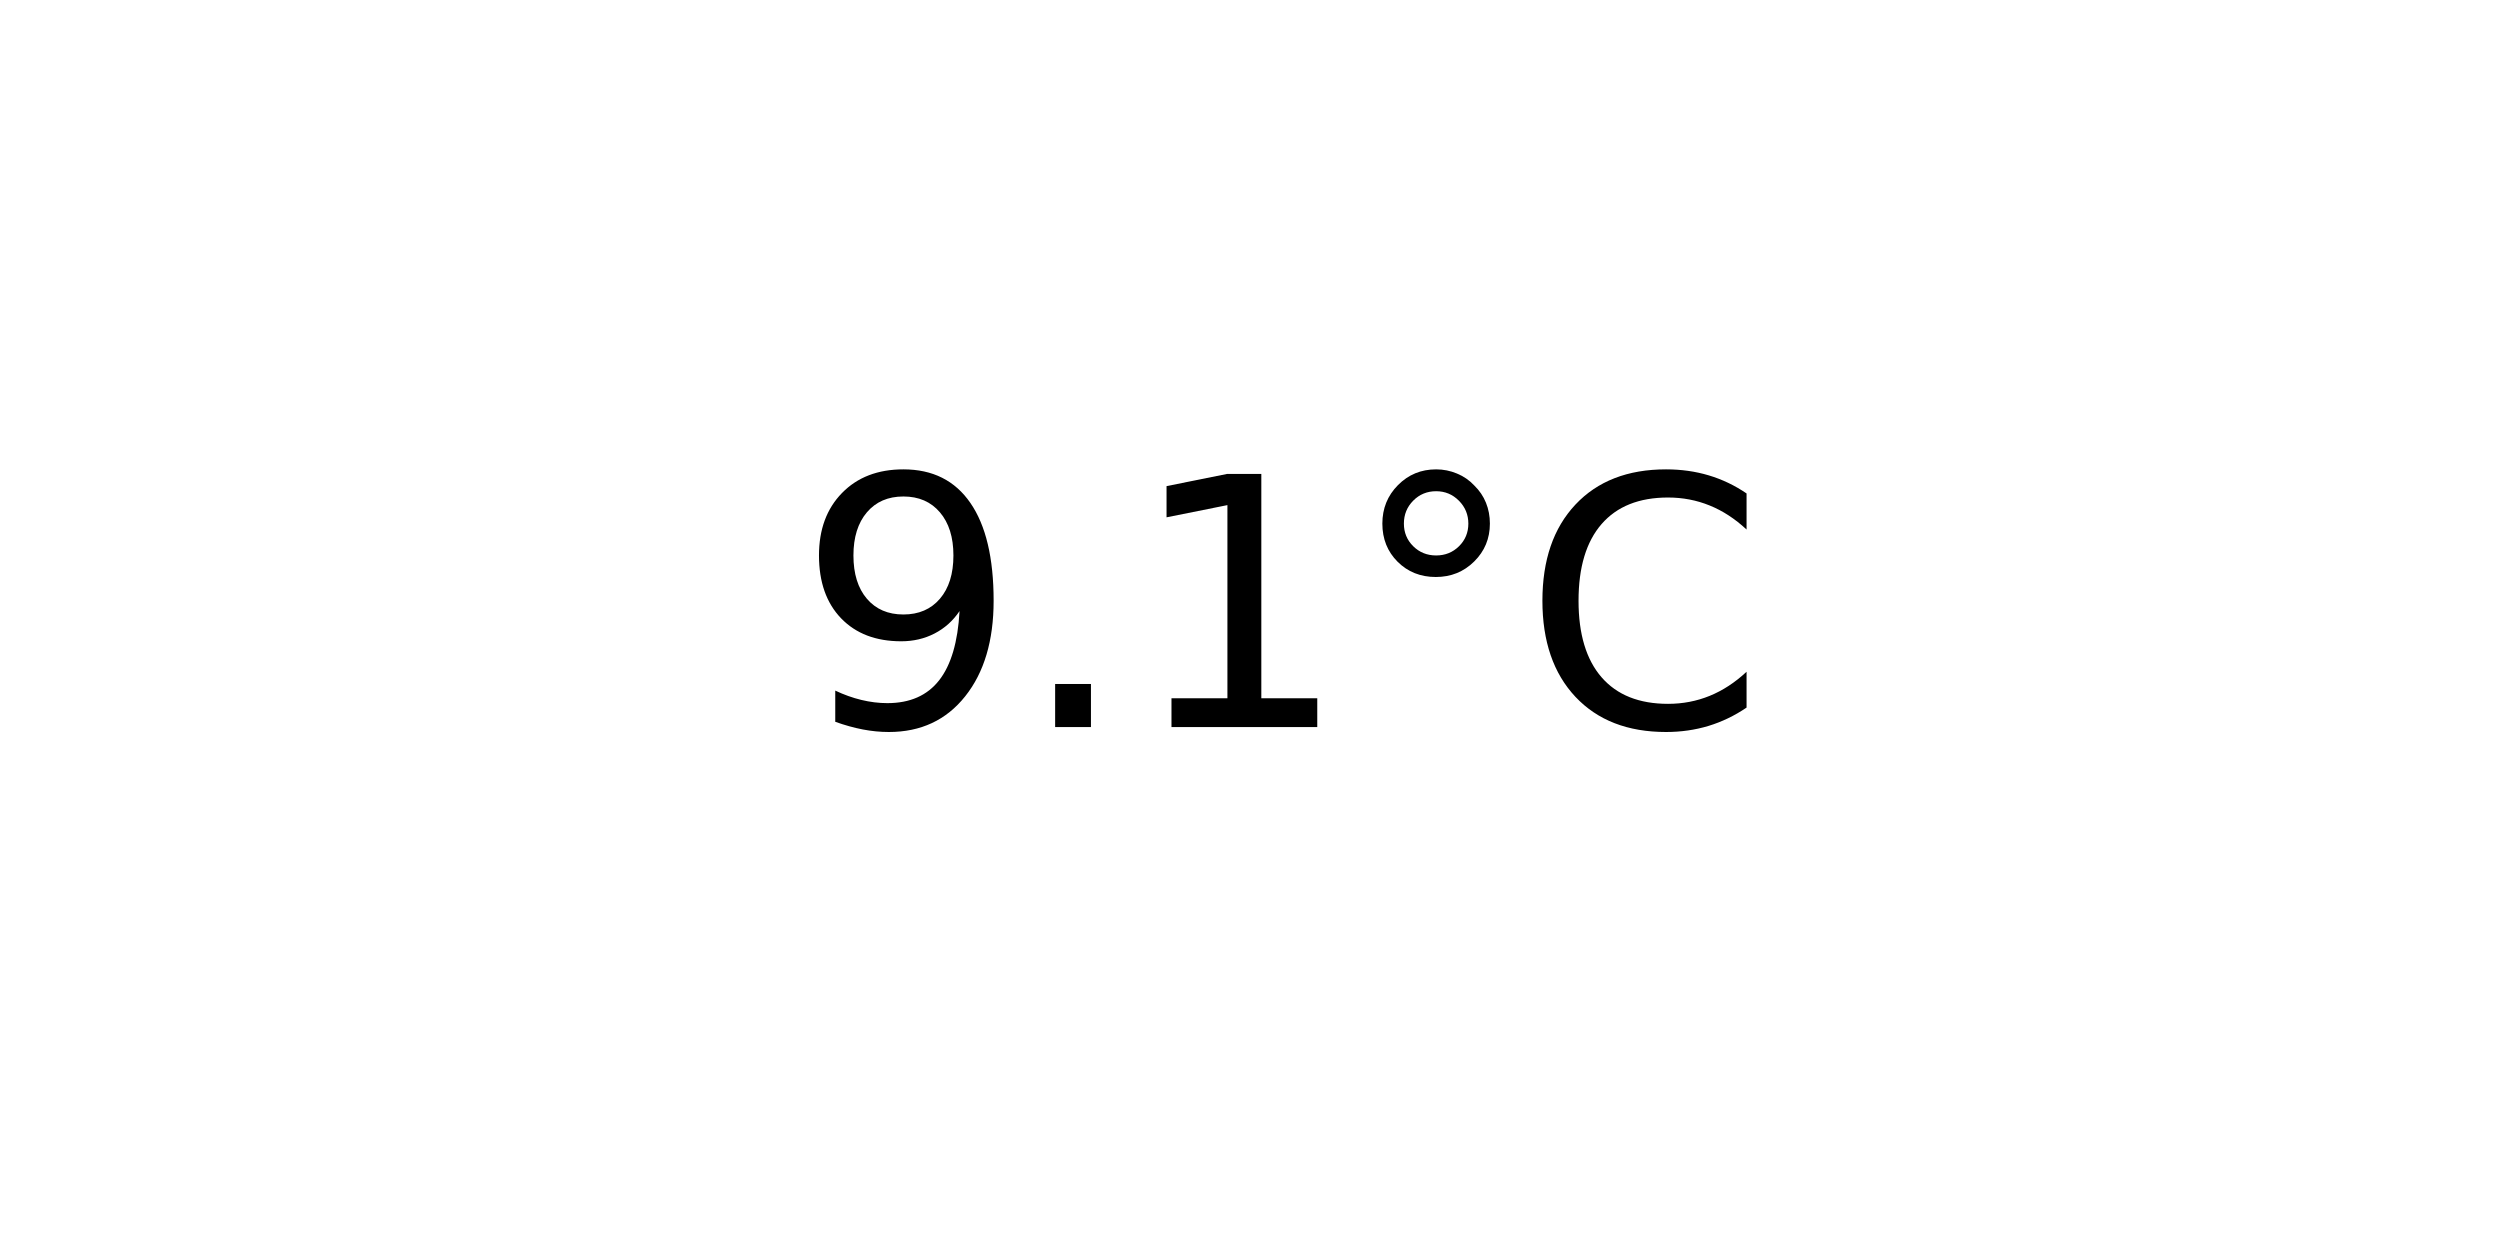
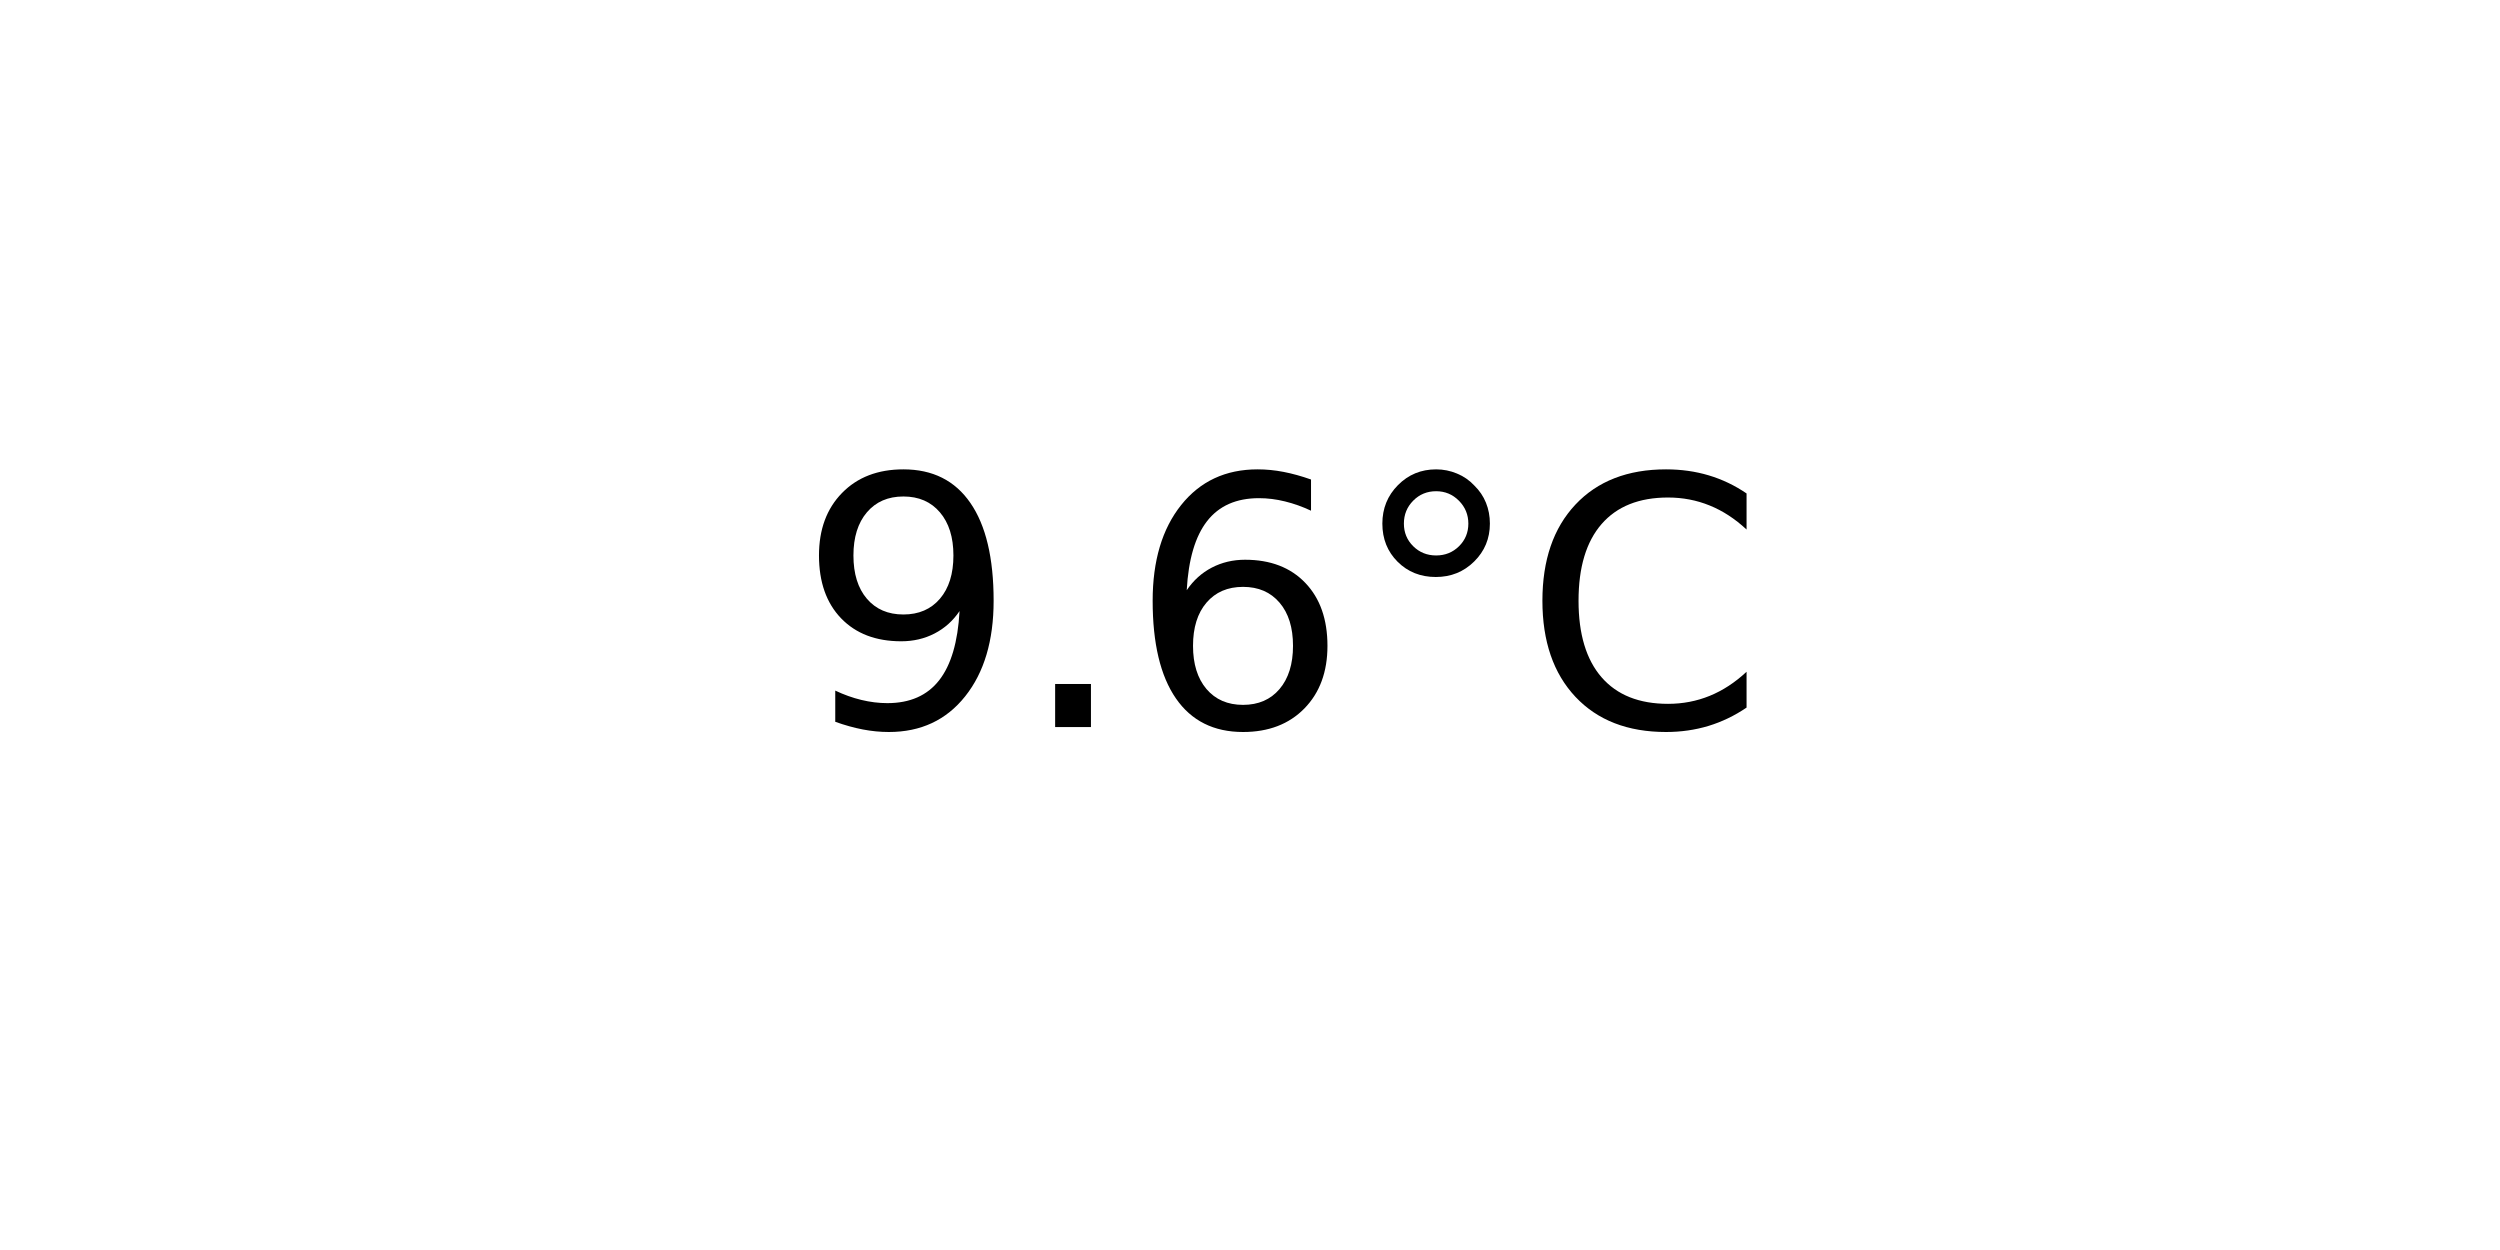
<svg xmlns="http://www.w3.org/2000/svg" xmlns:xlink="http://www.w3.org/1999/xlink" width="72pt" height="36pt" viewBox="0 0 72 36" version="1.1">
  <defs>
    <style type="text/css">*{stroke-linejoin: round; stroke-linecap: butt}</style>
  </defs>
  <g id="figure_1">
    <g id="axes_1">
      <g id="text_1">
        <g transform="translate(22.95703 20.93937) scale(0.1 -0.1)">
          <defs>
            <path id="DejaVuSans-39" d="M 703 97  L 703 672  Q 941 559 1184 500  Q 1428 441 1663 441  Q 2288 441 2617 861  Q 2947 1281 2994 2138  Q 2813 1869 2534 1725  Q 2256 1581 1919 1581  Q 1219 1581 811 2004  Q 403 2428 403 3163  Q 403 3881 828 4315  Q 1253 4750 1959 4750  Q 2769 4750 3195 4129  Q 3622 3509 3622 2328  Q 3622 1225 3098 567  Q 2575 -91 1691 -91  Q 1453 -91 1209 -44  Q 966 3 703 97  z M 1959 2075  Q 2384 2075 2632 2365  Q 2881 2656 2881 3163  Q 2881 3666 2632 3958  Q 2384 4250 1959 4250  Q 1534 4250 1286 3958  Q 1038 3666 1038 3163  Q 1038 2656 1286 2365  Q 1534 2075 1959 2075  z " transform="scale(0.015625)" />
            <path id="DejaVuSans-2e" d="M 684 794  L 1344 794  L 1344 0  L 684 0  L 684 794  z " transform="scale(0.015625)" />
-             <path id="DejaVuSans-31" d="M 794 531  L 1825 531  L 1825 4091  L 703 3866  L 703 4441  L 1819 4666  L 2450 4666  L 2450 531  L 3481 531  L 3481 0  L 794 0  L 794 531  z " transform="scale(0.015625)" />
+             <path id="DejaVuSans-36" d="M 2113 2584  Q 1688 2584 1439 2293  Q 1191 2003 1191 1497  Q 1191 994 1439 701  Q 1688 409 2113 409  Q 2538 409 2786 701  Q 3034 994 3034 1497  Q 3034 2003 2786 2293  Q 2538 2584 2113 2584  z M 3366 4563  L 3366 3988  Q 3128 4100 2886 4159  Q 2644 4219 2406 4219  Q 1781 4219 1451 3797  Q 1122 3375 1075 2522  Q 1259 2794 1537 2939  Q 1816 3084 2150 3084  Q 2853 3084 3261 2657  Q 3669 2231 3669 1497  Q 3669 778 3244 343  Q 2819 -91 2113 -91  Q 1303 -91 875 529  Q 447 1150 447 2328  Q 447 3434 972 4092  Q 1497 4750 2381 4750  Q 2619 4750 2861 4703  Q 3103 4656 3366 4563  z " transform="scale(0.015625)" />
            <path id="DejaVuSans-b0" d="M 1600 4347  Q 1350 4347 1178 4173  Q 1006 4000 1006 3750  Q 1006 3503 1178 3333  Q 1350 3163 1600 3163  Q 1850 3163 2022 3333  Q 2194 3503 2194 3750  Q 2194 3997 2020 4172  Q 1847 4347 1600 4347  z M 1600 4750  Q 1800 4750 1984 4673  Q 2169 4597 2303 4453  Q 2447 4313 2519 4134  Q 2591 3956 2591 3750  Q 2591 3338 2302 3052  Q 2013 2766 1594 2766  Q 1172 2766 890 3047  Q 609 3328 609 3750  Q 609 4169 896 4459  Q 1184 4750 1600 4750  z " transform="scale(0.015625)" />
            <path id="DejaVuSans-43" d="M 4122 4306  L 4122 3641  Q 3803 3938 3442 4084  Q 3081 4231 2675 4231  Q 1875 4231 1450 3742  Q 1025 3253 1025 2328  Q 1025 1406 1450 917  Q 1875 428 2675 428  Q 3081 428 3442 575  Q 3803 722 4122 1019  L 4122 359  Q 3791 134 3420 21  Q 3050 -91 2638 -91  Q 1578 -91 968 557  Q 359 1206 359 2328  Q 359 3453 968 4101  Q 1578 4750 2638 4750  Q 3056 4750 3426 4639  Q 3797 4528 4122 4306  z " transform="scale(0.015625)" />
          </defs>
          <use xlink:href="#DejaVuSans-39" />
          <use xlink:href="#DejaVuSans-2e" x="63.623" />
-           <use xlink:href="#DejaVuSans-31" x="95.41" />
+           <use xlink:href="#DejaVuSans-36" x="95.41" />
          <use xlink:href="#DejaVuSans-b0" x="159.033" />
          <use xlink:href="#DejaVuSans-43" x="209.033" />
        </g>
      </g>
    </g>
  </g>
</svg>
